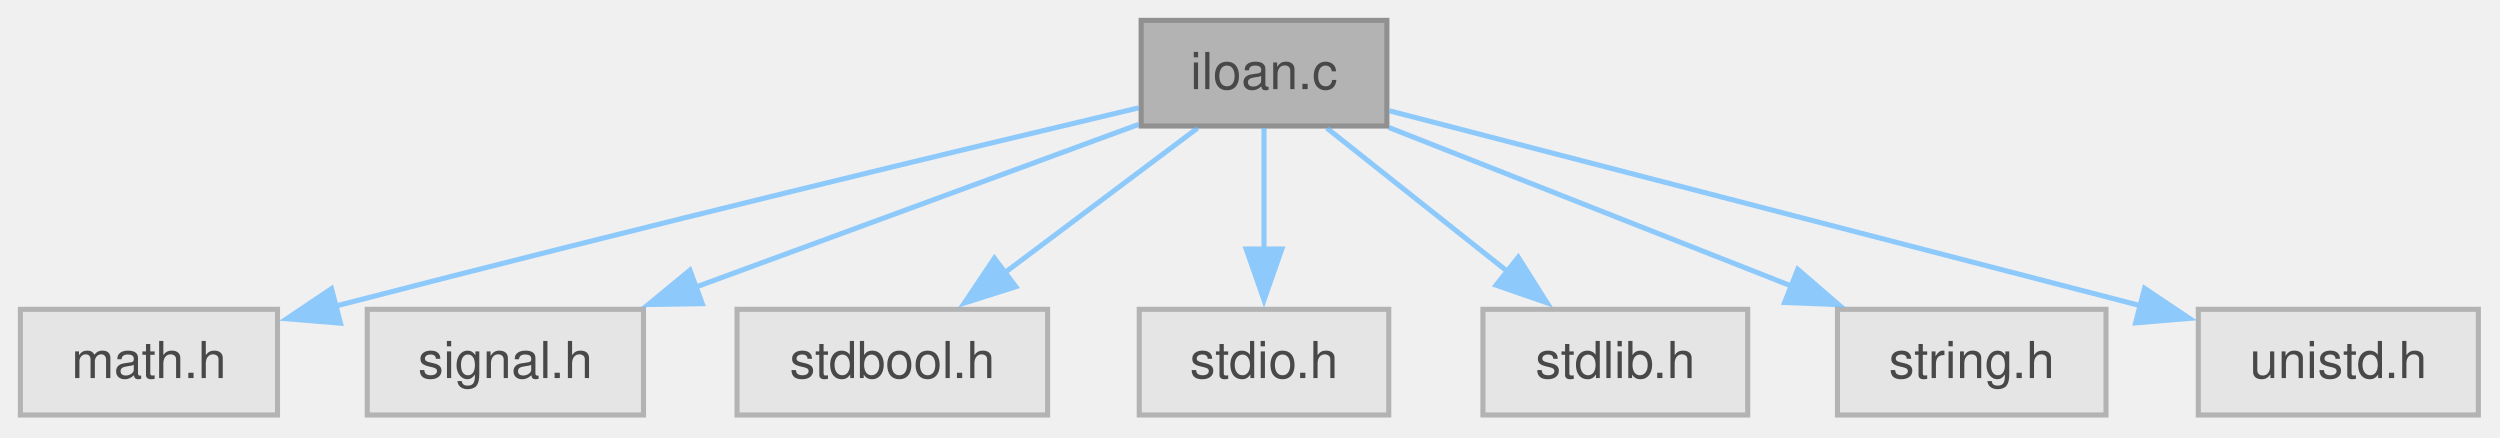
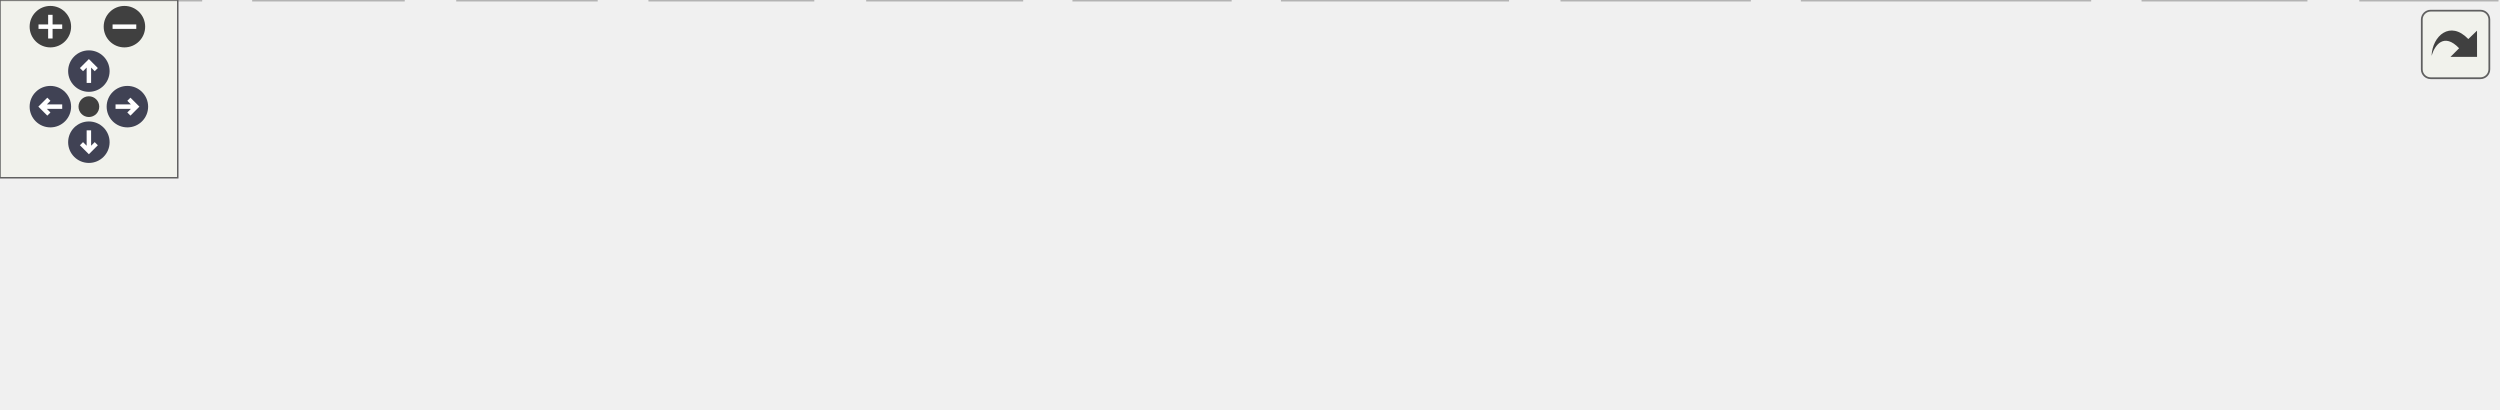
- <svg xmlns="http://www.w3.org/2000/svg" xmlns:xlink="http://www.w3.org/1999/xlink" width="491pt" height="86pt" viewBox="0.00 0.00 491.00 86.00">
-   <svg id="main" version="1.1" xml:space="preserve">
-     <style type="text/css">
+ <svg xmlns="http://www.w3.org/2000/svg" xmlns:xlink="http://www.w3.org/1999/xlink" id="main" version="1.1" xml:space="preserve">
+   <style type="text/css">
.node, .edge {opacity: 0.7;}
.node.selected, .edge.selected {opacity: 1;}
.edge:hover path { stroke: red; }
.edge:hover polygon { stroke: red; fill: red; }
</style>
-     <svg id="graph" class="graph">
-       <g id="graph0" class="graph" transform="scale(1 1) rotate(0) translate(4 81.5)">
-         <g id="Node000001" class="node">
-           <g id="a_Node000001">
-             <a xlink:title="Installment Loan Calculator.">
-               <polygon fill="#999999" stroke="#666666" points="268.38,-77.5 220.12,-77.5 220.12,-56.75 268.38,-56.75 268.38,-77.5" />
-               <text xml:space="preserve" text-anchor="middle" x="244.25" y="-64" font-family="Helvetica,sans-Serif" font-size="10.00">iloan.c</text>
-             </a>
-           </g>
-         </g>
-         <g id="Node000002" class="node">
-           <g id="a_Node000002">
-             <a xlink:title=" ">
-               <polygon fill="#e0e0e0" stroke="#999999" points="50.5,-20.75 0,-20.75 0,0 50.5,0 50.5,-20.75" />
-               <text xml:space="preserve" text-anchor="middle" x="25.25" y="-7.25" font-family="Helvetica,sans-Serif" font-size="10.00">math.h</text>
-             </a>
-           </g>
-         </g>
-         <g id="edge1_Node000001_Node000002" class="edge">
-           <g id="a_edge1_Node000001_Node000002">
-             <a xlink:title=" ">
-               <path fill="none" stroke="#63b8ff" d="M219.66,-60.33C186.1,-52.37 123.83,-37.42 61.64,-21.32" />
-               <polygon fill="#63b8ff" stroke="#63b8ff" points="62.87,-18.03 52.31,-18.9 61.11,-24.8 62.87,-18.03" />
-             </a>
-           </g>
-         </g>
-         <g id="Node000003" class="node">
-           <g id="a_Node000003">
-             <a xlink:title=" ">
-               <polygon fill="#e0e0e0" stroke="#999999" points="122.38,-20.75 68.12,-20.75 68.12,0 122.38,0 122.38,-20.75" />
-               <text xml:space="preserve" text-anchor="middle" x="95.25" y="-7.25" font-family="Helvetica,sans-Serif" font-size="10.00">signal.h</text>
-             </a>
-           </g>
-         </g>
-         <g id="edge2_Node000001_Node000003" class="edge">
-           <g id="a_edge2_Node000001_Node000003">
-             <a xlink:title=" ">
-               <path fill="none" stroke="#63b8ff" d="M219.65,-57.08C195.96,-48.38 159.83,-35.1 132.6,-25.1" />
-               <polygon fill="#63b8ff" stroke="#63b8ff" points="133.92,-21.86 123.32,-21.69 131.5,-28.43 133.92,-21.86" />
-             </a>
-           </g>
-         </g>
-         <g id="Node000004" class="node">
-           <g id="a_Node000004">
-             <a xlink:title=" ">
-               <polygon fill="#e0e0e0" stroke="#999999" points="201.75,-20.75 140.75,-20.75 140.75,0 201.75,0 201.75,-20.75" />
-               <text xml:space="preserve" text-anchor="middle" x="171.25" y="-7.25" font-family="Helvetica,sans-Serif" font-size="10.00">stdbool.h</text>
-             </a>
-           </g>
-         </g>
-         <g id="edge3_Node000001_Node000004" class="edge">
-           <g id="a_edge3_Node000001_Node000004">
-             <a xlink:title=" ">
-               <path fill="none" stroke="#63b8ff" d="M231.2,-56.34C220.61,-48.4 205.46,-37.03 193.03,-27.71" />
-               <polygon fill="#63b8ff" stroke="#63b8ff" points="195.5,-25.19 185.4,-21.99 191.3,-30.79 195.5,-25.19" />
-             </a>
-           </g>
-         </g>
-         <g id="Node000005" class="node">
-           <g id="a_Node000005">
-             <a xlink:title=" ">
-               <polygon fill="#e0e0e0" stroke="#999999" points="268.75,-20.75 219.75,-20.75 219.75,0 268.75,0 268.75,-20.75" />
-               <text xml:space="preserve" text-anchor="middle" x="244.25" y="-7.25" font-family="Helvetica,sans-Serif" font-size="10.00">stdio.h</text>
-             </a>
-           </g>
-         </g>
-         <g id="edge4_Node000001_Node000005" class="edge">
-           <g id="a_edge4_Node000001_Node000005">
-             <a xlink:title=" ">
-               <path fill="none" stroke="#63b8ff" d="M244.25,-56.34C244.25,-49.72 244.25,-40.72 244.25,-32.52" />
-               <polygon fill="#63b8ff" stroke="#63b8ff" points="247.75,-32.59 244.25,-22.59 240.75,-32.59 247.75,-32.59" />
-             </a>
-           </g>
-         </g>
-         <g id="Node000006" class="node">
-           <g id="a_Node000006">
-             <a xlink:title=" ">
-               <polygon fill="#e0e0e0" stroke="#999999" points="339.25,-20.75 287.25,-20.75 287.25,0 339.25,0 339.25,-20.75" />
-               <text xml:space="preserve" text-anchor="middle" x="313.25" y="-7.25" font-family="Helvetica,sans-Serif" font-size="10.00">stdlib.h</text>
-             </a>
-           </g>
-         </g>
-         <g id="edge5_Node000001_Node000006" class="edge">
-           <g id="a_edge5_Node000001_Node000006">
-             <a xlink:title=" ">
-               <path fill="none" stroke="#63b8ff" d="M256.59,-56.34C266.5,-48.47 280.64,-37.25 292.31,-27.99" />
-               <polygon fill="#63b8ff" stroke="#63b8ff" points="294.18,-30.98 299.84,-22.02 289.83,-25.49 294.18,-30.98" />
-             </a>
-           </g>
-         </g>
-         <g id="Node000007" class="node">
-           <g id="a_Node000007">
-             <a xlink:title=" ">
-               <polygon fill="#e0e0e0" stroke="#999999" points="409.62,-20.75 356.88,-20.75 356.88,0 409.62,0 409.62,-20.75" />
-               <text xml:space="preserve" text-anchor="middle" x="383.25" y="-7.25" font-family="Helvetica,sans-Serif" font-size="10.00">string.h</text>
-             </a>
-           </g>
-         </g>
-         <g id="edge6_Node000001_Node000007" class="edge">
-           <g id="a_edge6_Node000001_Node000007">
-             <a xlink:title=" ">
-               <path fill="none" stroke="#63b8ff" d="M268.78,-56.46C290.78,-47.8 323.31,-34.99 348.07,-25.23" />
-               <polygon fill="#63b8ff" stroke="#63b8ff" points="349.07,-28.6 357.09,-21.68 346.5,-22.09 349.07,-28.6" />
-             </a>
-           </g>
-         </g>
-         <g id="Node000008" class="node">
-           <g id="a_Node000008">
-             <a xlink:title=" ">
-               <polygon fill="#e0e0e0" stroke="#999999" points="482.75,-20.75 427.75,-20.75 427.75,0 482.75,0 482.75,-20.75" />
-               <text xml:space="preserve" text-anchor="middle" x="455.25" y="-7.25" font-family="Helvetica,sans-Serif" font-size="10.00">unistd.h</text>
-             </a>
-           </g>
-         </g>
-         <g id="edge7_Node000001_Node000008" class="edge">
-           <g id="a_edge7_Node000001_Node000008">
-             <a xlink:title=" ">
-               <path fill="none" stroke="#63b8ff" d="M268.87,-59.74C305.19,-50.31 373.49,-32.59 416.55,-21.42" />
-               <polygon fill="#63b8ff" stroke="#63b8ff" points="417.19,-24.87 425.99,-18.97 415.43,-18.09 417.19,-24.87" />
-             </a>
-           </g>
-         </g>
-       </g>
-     </svg>
+   <defs>
+     <circle id="rim" cx="0" cy="0" r="7" />
+     <circle id="rim2" cx="0" cy="0" r="3.5" />
+     <g id="zoomPlus">
+       <use xlink:href="#rim" fill="#404040">
+         <set attributeName="fill" to="#808080" begin="zoomplus.mouseover" end="zoomplus.mouseout" />
+       </use>
+       <path d="M-4,0h8M0,-4v8" fill="none" stroke="white" stroke-width="1.5" pointer-events="none" />
+     </g>
+     <g id="zoomMin">
+       <use xlink:href="#rim" fill="#404040">
+         <set attributeName="fill" to="#808080" begin="zoomminus.mouseover" end="zoomminus.mouseout" />
+       </use>
+       <path d="M-4,0h8" fill="none" stroke="white" stroke-width="1.5" pointer-events="none" />
+     </g>
+     <g id="arrowUp" transform="translate(30 24)">
+       <use xlink:href="#rim" />
+       <path pointer-events="none" fill="none" stroke="white" stroke-width="1.5" d="M0,-3.0v7 M-2.5,-0.5L0,-3.0L2.5,-0.5" />
+     </g>
+     <g id="arrowRight" transform="rotate(90) translate(36 -43)">
+       <use xlink:href="#rim" />
+       <path pointer-events="none" fill="none" stroke="white" stroke-width="1.5" d="M0,-3.0v7 M-2.5,-0.5L0,-3.0L2.5,-0.5" />
+     </g>
+     <g id="arrowDown" transform="rotate(180) translate(-30 -48)">
+       <use xlink:href="#rim" />
+       <path pointer-events="none" fill="none" stroke="white" stroke-width="1.5" d="M0,-3.0v7 M-2.5,-0.5L0,-3.0L2.5,-0.5" />
+     </g>
+     <g id="arrowLeft" transform="rotate(270) translate(-36 17)">
+       <use xlink:href="#rim" />
+       <path pointer-events="none" fill="none" stroke="white" stroke-width="1.5" d="M0,-3.0v7 M-2.5,-0.5L0,-3.0L2.5,-0.5" />
+     </g>
+     <g id="resetDef">
+       <use xlink:href="#rim2" fill="#404040">
+         <set attributeName="fill" to="#808080" begin="reset.mouseover" end="reset.mouseout" />
+       </use>
+     </g>
+   </defs>
+   <svg id="graph" class="graph">
+     <g id="viewport">
+       <g id="Node000001" class="node">
+         <g id="a_Node000001">
+           <a xlink:title="Initialize C-Menu View Screen IO and Input.">
+             <polygon fill="#999999" stroke="#666666" points="422.75,-77.5 355,-77.5 355,-56.75 422.75,-56.75 422.75,-77.5" />
+             <text xml:space="preserve" text-anchor="middle" x="388.88" y="-64" font-family="Helvetica,sans-Serif" font-size="10.00">init_view.c</text>
+           </a>
+         </g>
+       </g>
+       <g id="Node000002" class="node">
+         <g id="a_Node000002">
+           <a xlink:title=" ">
+             <polygon fill="#e0e0e0" stroke="#999999" points="67.75,-20.75 0,-20.75 0,0 67.75,0 67.75,-20.75" />
+             <text xml:space="preserve" text-anchor="middle" x="33.88" y="-7.25" font-family="Helvetica,sans-Serif" font-size="10.00">common.h</text>
+           </a>
+         </g>
+       </g>
+       <g id="edge1_Node000001_Node000002" class="edge">
+         <g id="a_edge1_Node000001_Node000002">
+           <a xlink:title=" ">
+             <path fill="none" stroke="#63b8ff" d="M354.58,-61.94C298.97,-54.98 185.43,-40.05 79.33,-21.09" />
+             <polygon fill="#63b8ff" stroke="#63b8ff" points="80.05,-17.66 69.59,-19.33 78.81,-24.55 80.05,-17.66" />
+           </a>
+         </g>
+       </g>
+       <g id="Node000003" class="node">
+         <g id="a_Node000003">
+           <a xlink:title=" ">
+             <polygon fill="#e0e0e0" stroke="#999999" points="136.12,-20.75 85.62,-20.75 85.62,0 136.12,0 136.12,-20.75" />
+             <text xml:space="preserve" text-anchor="middle" x="110.88" y="-7.25" font-family="Helvetica,sans-Serif" font-size="10.00">errno.h</text>
+           </a>
+         </g>
+       </g>
+       <g id="edge2_Node000001_Node000003" class="edge">
+         <g id="a_edge2_Node000001_Node000003">
+           <a xlink:title=" ">
+             <path fill="none" stroke="#63b8ff" d="M354.9,-60.63C309.79,-53.15 227.42,-38.86 147.22,-20.9" />
+             <polygon fill="#63b8ff" stroke="#63b8ff" points="148.43,-17.59 137.91,-18.8 146.89,-24.42 148.43,-17.59" />
+           </a>
+         </g>
+       </g>
+       <g id="Node000004" class="node">
+         <g id="a_Node000004">
+           <a xlink:title=" ">
+             <polygon fill="#e0e0e0" stroke="#999999" points="201.25,-20.75 154.5,-20.75 154.5,0 201.25,0 201.25,-20.75" />
+             <text xml:space="preserve" text-anchor="middle" x="177.88" y="-7.25" font-family="Helvetica,sans-Serif" font-size="10.00">fcntl.h</text>
+           </a>
+         </g>
+       </g>
+       <g id="edge3_Node000001_Node000004" class="edge">
+         <g id="a_edge3_Node000001_Node000004">
+           <a xlink:title=" ">
+             <path fill="none" stroke="#63b8ff" d="M354.8,-57.88C320.96,-49.61 267.36,-36.28 212.58,-21.42" />
+             <polygon fill="#63b8ff" stroke="#63b8ff" points="213.64,-18.09 203.07,-18.83 211.8,-24.84 213.64,-18.09" />
+           </a>
+         </g>
+       </g>
+       <g id="Node000005" class="node">
+         <g id="a_Node000005">
+           <a xlink:title=" ">
+             <polygon fill="#e0e0e0" stroke="#999999" points="274.38,-20.75 219.38,-20.75 219.38,0 274.38,0 274.38,-20.75" />
+             <text xml:space="preserve" text-anchor="middle" x="246.88" y="-7.25" font-family="Helvetica,sans-Serif" font-size="10.00">stddef.h</text>
+           </a>
+         </g>
+       </g>
+       <g id="edge4_Node000001_Node000005" class="edge">
+         <g id="a_edge4_Node000001_Node000005">
+           <a xlink:title=" ">
+             <path fill="none" stroke="#63b8ff" d="M363.49,-56.34C340.97,-47.66 307.85,-34.88 282.65,-25.17" />
+             <polygon fill="#63b8ff" stroke="#63b8ff" points="284.04,-21.95 273.45,-21.62 281.53,-28.49 284.04,-21.95" />
+           </a>
+         </g>
+       </g>
+       <g id="Node000006" class="node">
+         <g id="a_Node000006">
+           <a xlink:title=" ">
+             <polygon fill="#e0e0e0" stroke="#999999" points="344.88,-20.75 292.88,-20.75 292.88,0 344.88,0 344.88,-20.75" />
+             <text xml:space="preserve" text-anchor="middle" x="318.88" y="-7.25" font-family="Helvetica,sans-Serif" font-size="10.00">stdlib.h</text>
+           </a>
+         </g>
+       </g>
+       <g id="edge5_Node000001_Node000006" class="edge">
+         <g id="a_edge5_Node000001_Node000006">
+           <a xlink:title=" ">
+             <path fill="none" stroke="#63b8ff" d="M376.36,-56.34C366.31,-48.47 351.96,-37.25 340.12,-27.99" />
+             <polygon fill="#63b8ff" stroke="#63b8ff" points="342.51,-25.41 332.47,-22.01 338.19,-30.93 342.51,-25.41" />
+           </a>
+         </g>
+       </g>
+       <g id="Node000007" class="node">
+         <g id="a_Node000007">
+           <a xlink:title=" ">
+             <polygon fill="#e0e0e0" stroke="#999999" points="415.25,-20.75 362.5,-20.75 362.5,0 415.25,0 415.25,-20.75" />
+             <text xml:space="preserve" text-anchor="middle" x="388.88" y="-7.25" font-family="Helvetica,sans-Serif" font-size="10.00">string.h</text>
+           </a>
+         </g>
+       </g>
+       <g id="edge6_Node000001_Node000007" class="edge">
+         <g id="a_edge6_Node000001_Node000007">
+           <a xlink:title=" ">
+             <path fill="none" stroke="#63b8ff" d="M388.88,-56.34C388.88,-49.72 388.88,-40.72 388.88,-32.52" />
+             <polygon fill="#63b8ff" stroke="#63b8ff" points="392.38,-32.59 388.88,-22.59 385.38,-32.59 392.38,-32.59" />
+           </a>
+         </g>
+       </g>
+       <g id="Node000008" class="node">
+         <g id="a_Node000008">
+           <a xlink:title=" ">
+             <polygon fill="#e0e0e0" stroke="#999999" points="508.88,-20.75 432.88,-20.75 432.88,0 508.88,0 508.88,-20.75" />
+             <text xml:space="preserve" text-anchor="middle" x="470.88" y="-7.25" font-family="Helvetica,sans-Serif" font-size="10.00">sys/mman.h</text>
+           </a>
+         </g>
+       </g>
+       <g id="edge7_Node000001_Node000008" class="edge">
+         <g id="a_edge7_Node000001_Node000008">
+           <a xlink:title=" ">
+             <path fill="none" stroke="#63b8ff" d="M403.53,-56.34C415.55,-48.32 432.79,-36.81 446.81,-27.44" />
+             <polygon fill="#63b8ff" stroke="#63b8ff" points="448.71,-30.38 455.08,-21.92 444.82,-24.56 448.71,-30.38" />
+           </a>
+         </g>
+       </g>
+       <g id="Node000009" class="node">
+         <g id="a_Node000009">
+           <a xlink:title=" ">
+             <polygon fill="#e0e0e0" stroke="#999999" points="590.5,-20.75 527.25,-20.75 527.25,0 590.5,0 590.5,-20.75" />
+             <text xml:space="preserve" text-anchor="middle" x="558.88" y="-7.25" font-family="Helvetica,sans-Serif" font-size="10.00">sys/stat.h</text>
+           </a>
+         </g>
+       </g>
+       <g id="edge8_Node000001_Node000009" class="edge">
+         <g id="a_edge8_Node000001_Node000009">
+           <a xlink:title=" ">
+             <path fill="none" stroke="#63b8ff" d="M419.27,-56.34C446.74,-47.49 487.41,-34.39 517.78,-24.61" />
+             <polygon fill="#63b8ff" stroke="#63b8ff" points="518.57,-28.03 527.02,-21.63 516.43,-21.37 518.57,-28.03" />
+           </a>
+         </g>
+       </g>
+       <g id="Node000010" class="node">
+         <g id="a_Node000010">
+           <a xlink:title=" ">
+             <polygon fill="#e0e0e0" stroke="#999999" points="705.38,-20.75 608.38,-20.75 608.38,0 705.38,0 705.38,-20.75" />
+             <text xml:space="preserve" text-anchor="middle" x="656.88" y="-7.25" font-family="Helvetica,sans-Serif" font-size="10.00">sys/sysmacros.h</text>
+           </a>
+         </g>
+       </g>
+       <g id="edge9_Node000001_Node000010" class="edge">
+         <g id="a_edge9_Node000001_Node000010">
+           <a xlink:title=" ">
+             <path fill="none" stroke="#63b8ff" d="M423.09,-59.14C467.09,-50.15 544.21,-34.39 597.79,-23.45" />
+             <polygon fill="#63b8ff" stroke="#63b8ff" points="598.26,-26.92 607.36,-21.49 596.86,-20.06 598.26,-26.92" />
+           </a>
+         </g>
+       </g>
+       <g id="Node000011" class="node">
+         <g id="a_Node000011">
+           <a xlink:title=" ">
+             <polygon fill="#e0e0e0" stroke="#999999" points="778.38,-20.75 723.38,-20.75 723.38,0 778.38,0 778.38,-20.75" />
+             <text xml:space="preserve" text-anchor="middle" x="750.88" y="-7.25" font-family="Helvetica,sans-Serif" font-size="10.00">unistd.h</text>
+           </a>
+         </g>
+       </g>
+       <g id="edge10_Node000001_Node000011" class="edge">
+         <g id="a_edge10_Node000001_Node000011">
+           <a xlink:title=" ">
+             <path fill="none" stroke="#63b8ff" d="M422.88,-62.71C480.5,-56.64 601.13,-42.72 712,-21.15" />
+             <polygon fill="#63b8ff" stroke="#63b8ff" points="712.42,-24.63 721.56,-19.26 711.07,-17.76 712.42,-24.63" />
+           </a>
+         </g>
+       </g>
+       <g id="Node000012" class="node">
+         <g id="a_Node000012">
+           <a xlink:title=" ">
+             <polygon fill="#e0e0e0" stroke="#999999" points="842.88,-20.75 796.88,-20.75 796.88,0 842.88,0 842.88,-20.75" />
+             <text xml:space="preserve" text-anchor="middle" x="819.88" y="-7.25" font-family="Helvetica,sans-Serif" font-size="10.00">wait.h</text>
+           </a>
+         </g>
+       </g>
+       <g id="edge11_Node000001_Node000012" class="edge">
+         <g id="a_edge11_Node000001_Node000012">
+           <a xlink:title=" ">
+             <path fill="none" stroke="#63b8ff" d="M423.08,-64.22C490.62,-60.04 645.96,-48.32 785.29,-20.96" />
+             <polygon fill="#63b8ff" stroke="#63b8ff" points="785.97,-24.4 795.09,-19 784.6,-17.53 785.97,-24.4" />
+           </a>
+         </g>
+       </g>
+     </g>
+   </svg>
+   <g id="navigator" transform="translate(0 0)" fill="#404254">
+     <rect fill="#f2f5e9" fill-opacity="0.5" stroke="#606060" stroke-width=".5" x="0" y="0" width="60" height="60" />
+     <use id="zoomplus" xlink:href="#zoomPlus" x="17" y="9" />
+     <use id="zoomminus" xlink:href="#zoomMin" x="42" y="9" />
+     <use id="reset" xlink:href="#resetDef" x="30" y="36" />
+     <use id="arrowup" xlink:href="#arrowUp" x="0" y="0" />
+     <use id="arrowright" xlink:href="#arrowRight" x="0" y="0" />
+     <use id="arrowdown" xlink:href="#arrowDown" x="0" y="0" />
+     <use id="arrowleft" xlink:href="#arrowLeft" x="0" y="0" />
+   </g>
+   <svg viewBox="0 0 15 15" width="100%" height="30px" preserveAspectRatio="xMaxYMin meet">
+     <g id="arrow_out" transform="scale(0.3 0.3)">
+       <a xlink:href="a00216_org.svg" target="_base">
+         <rect id="button" ry="5" rx="5" y="6" x="6" height="38" width="38" fill="#f2f5e9" fill-opacity="0.5" stroke="#606060" stroke-width="1.0" />
+         <path id="arrow" d="M 11.5,31.437 C 11.94,20.098 22.043,11.323 32.159,21.979 L 37.069,17.246 C 37.069,17.246 37.088,32 37.088,32 L 22.16,31.978 C 22.16,31.978 26.998,27.14 26.998,27.14 C 18.529,18.264 13.292,25.23 11.5,31.437 z" style="fill:#404040;" />
+       </a>
+     </g>
  </svg>
  <style type="text/css">

[data-mouse-over-selected='false'] { opacity: 0.7; }
[data-mouse-over-selected='true']  { opacity: 1.0; }

</style>
</svg>
